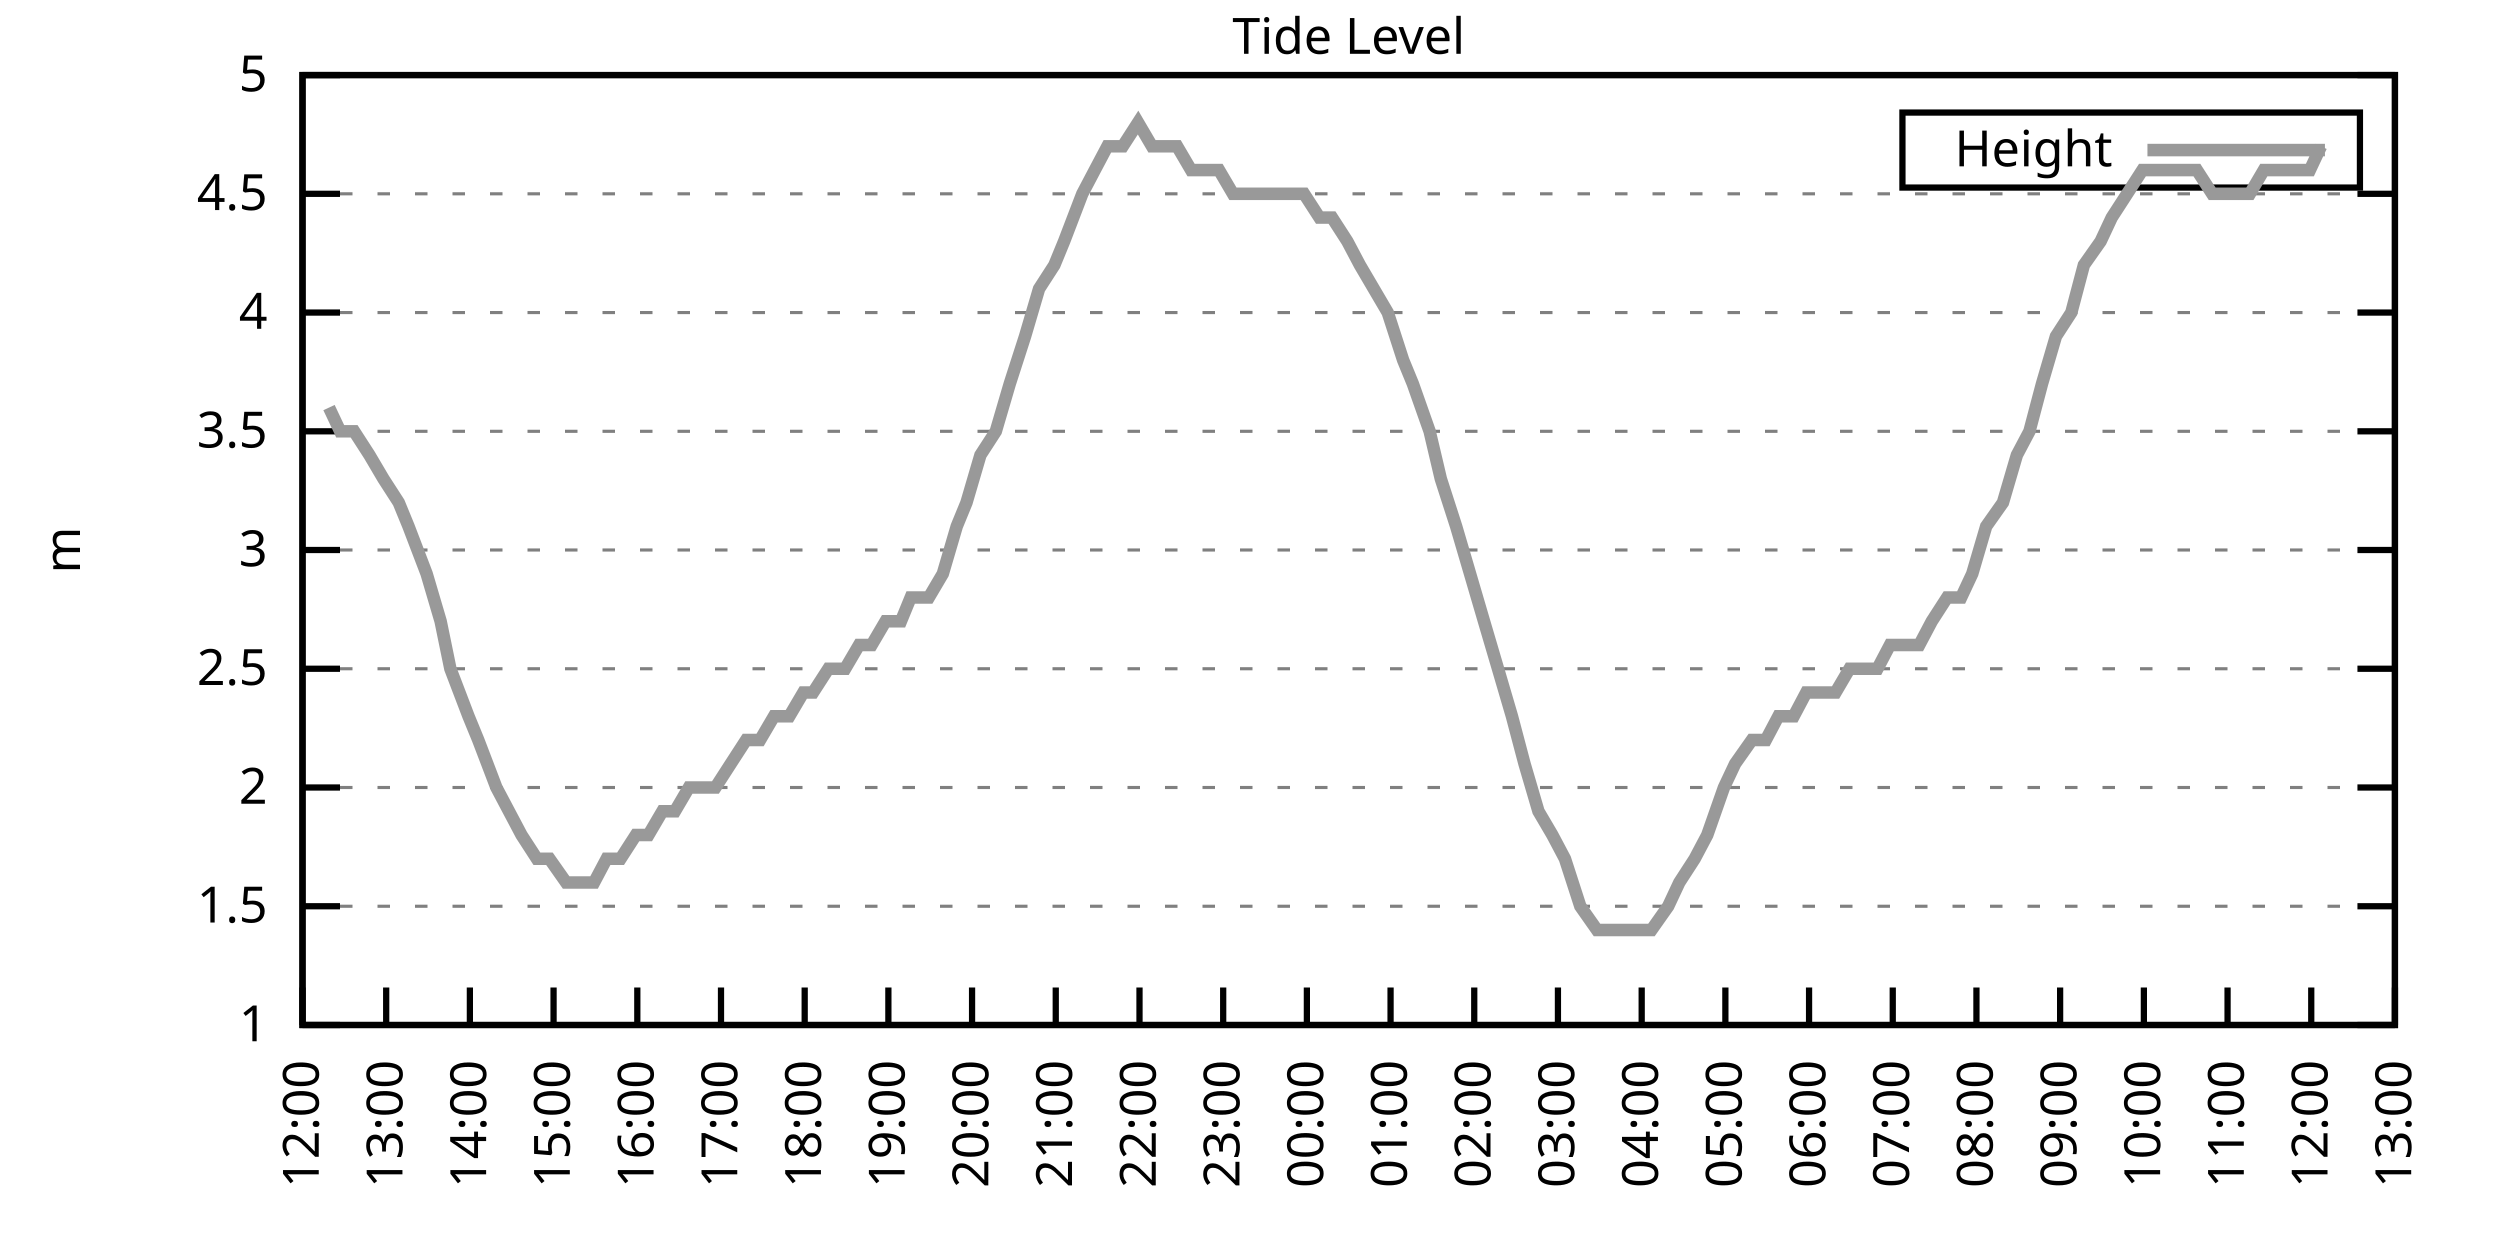
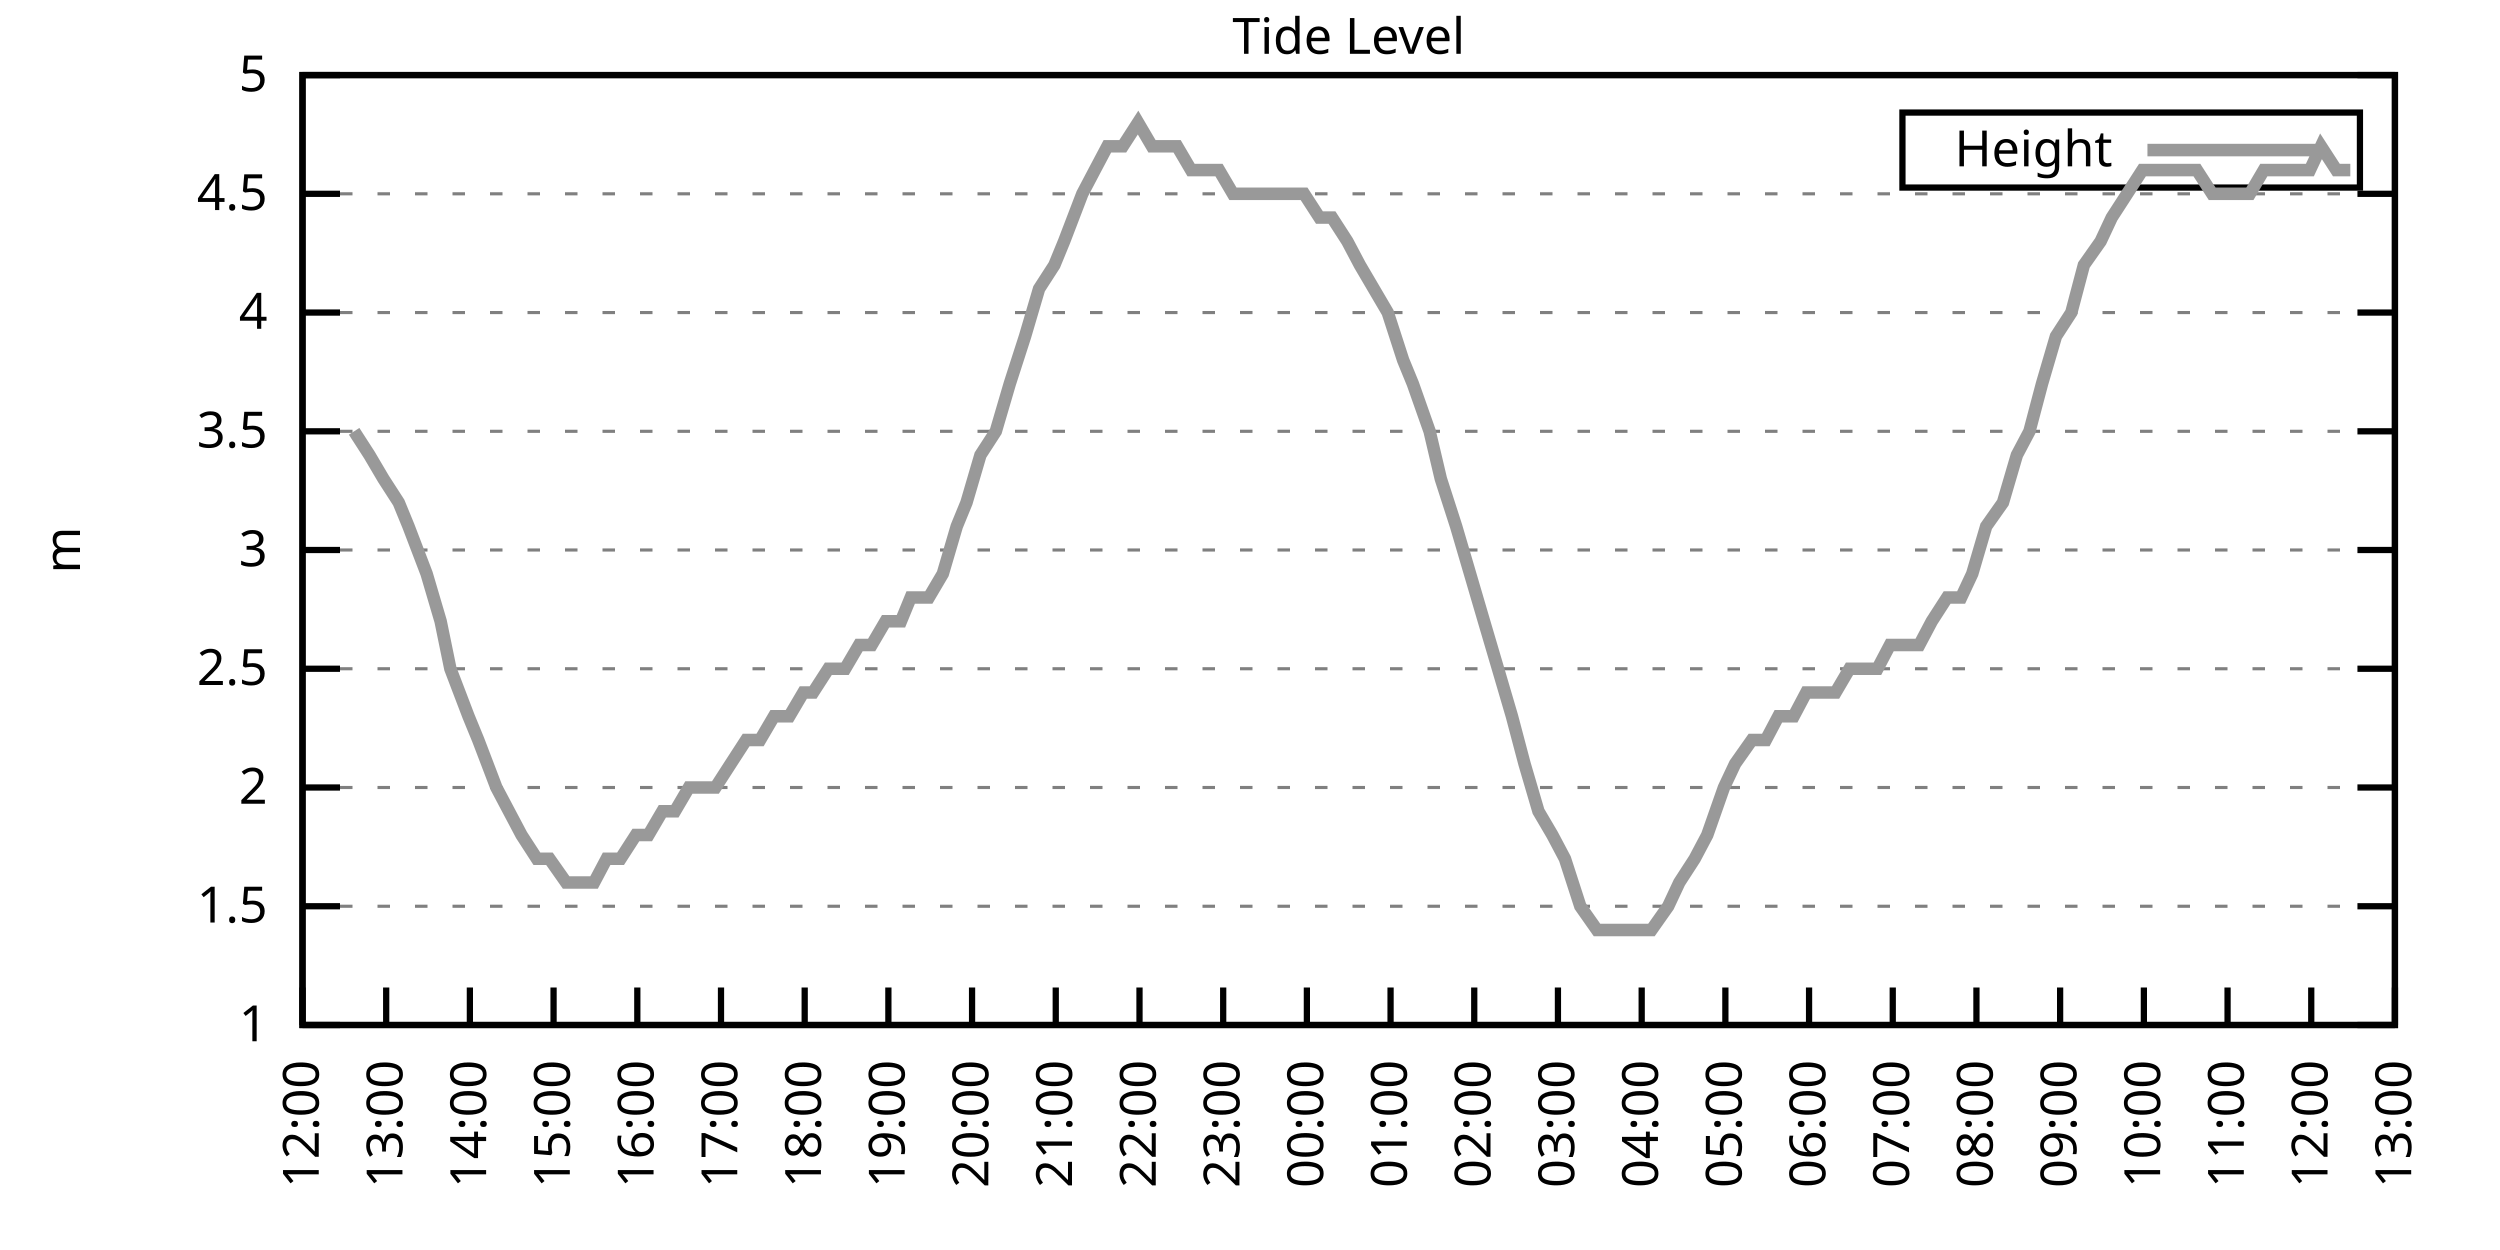
<svg xmlns="http://www.w3.org/2000/svg" xmlns:xlink="http://www.w3.org/1999/xlink" width="400" height="200" viewBox="0 0 400 200">
  <g id="gnuplot_canvas">
    <rect x="0" y="0" width="400" height="200" fill="none" />
    <defs>
      <circle id="gpDot" r="0.5" stroke-width="0.5" stroke="currentColor" />
      <path id="gpPt0" stroke-width="0.333" stroke="currentColor" d="M-1,0 h2 M0,-1 v2" />
      <path id="gpPt1" stroke-width="0.333" stroke="currentColor" d="M-1,-1 L1,1 M1,-1 L-1,1" />
      <path id="gpPt2" stroke-width="0.333" stroke="currentColor" d="M-1,0 L1,0 M0,-1 L0,1 M-1,-1 L1,1 M-1,1 L1,-1" />
      <rect id="gpPt3" stroke-width="0.333" stroke="currentColor" x="-1" y="-1" width="2" height="2" />
      <rect id="gpPt4" stroke-width="0.333" stroke="currentColor" fill="currentColor" x="-1" y="-1" width="2" height="2" />
      <circle id="gpPt5" stroke-width="0.333" stroke="currentColor" cx="0" cy="0" r="1" />
      <use xlink:href="#gpPt5" id="gpPt6" fill="currentColor" stroke="none" />
      <path id="gpPt7" stroke-width="0.333" stroke="currentColor" d="M0,-1.33 L-1.33,0.67 L1.33,0.67 z" />
      <use xlink:href="#gpPt7" id="gpPt8" fill="currentColor" stroke="none" />
      <use xlink:href="#gpPt7" id="gpPt9" stroke="currentColor" transform="rotate(180)" />
      <use xlink:href="#gpPt9" id="gpPt10" fill="currentColor" stroke="none" />
      <use xlink:href="#gpPt3" id="gpPt11" stroke="currentColor" transform="rotate(45)" />
      <use xlink:href="#gpPt11" id="gpPt12" fill="currentColor" stroke="none" />
      <path id="gpPt13" stroke-width="0.333" stroke="currentColor" d="M0,1.330 L1.265,0.411 L0.782,-1.067 L-0.782,-1.076 L-1.265,0.411 z" />
      <use xlink:href="#gpPt13" id="gpPt14" fill="currentColor" stroke="none" />
      <filter id="textbox" filterUnits="objectBoundingBox" x="0" y="0" height="1" width="1">
        <feFlood flood-color="white" flood-opacity="1" result="bgnd" />
        <feComposite in="SourceGraphic" in2="bgnd" operator="atop" />
      </filter>
      <filter id="greybox" filterUnits="objectBoundingBox" x="0" y="0" height="1" width="1">
        <feFlood flood-color="lightgrey" flood-opacity="1" result="grey" />
        <feComposite in="SourceGraphic" in2="grey" operator="atop" />
      </filter>
    </defs>
    <g fill="none" color="white" stroke="currentColor" stroke-width="1.00" stroke-linecap="butt" stroke-linejoin="miter">
</g>
    <g fill="none" color="black" stroke="currentColor" stroke-width="1.00" stroke-linecap="butt" stroke-linejoin="miter">
      <g stroke="none" shape-rendering="crispEdges">
        <polygon fill="rgb(255, 255, 255)" points="48.40,164.00 383.18,164.00 383.18,12.02 48.40,12.02 " />
      </g>
    </g>
    <g fill="none" color="black" stroke="currentColor" stroke-width="1.00" stroke-linecap="butt" stroke-linejoin="miter">
</g>
    <g fill="none" color="black" stroke="black" stroke-width="0.50" stroke-linecap="butt" stroke-linejoin="miter">
</g>
    <g fill="none" color="gray" stroke="currentColor" stroke-width="0.50" stroke-linecap="butt" stroke-linejoin="miter">
      <path stroke="gray" stroke-dasharray="2,4" class="gridline" d="M48.40,164.00 L383.19,164.00  " />
    </g>
    <g fill="none" color="gray" stroke="gray" stroke-width="1.00" stroke-linecap="butt" stroke-linejoin="miter">
</g>
    <g fill="none" color="black" stroke="currentColor" stroke-width="1.00" stroke-linecap="butt" stroke-linejoin="miter">
      <path stroke="black" d="M48.40,164.00 L54.40,164.00 M383.19,164.00 L377.19,164.00  " />
      <g transform="translate(42.80,166.60)" stroke="none" fill="black" font-family="Sans" font-size="8.00" text-anchor="end">
        <text>
          <tspan font-family="Sans"> 1</tspan>
        </text>
      </g>
    </g>
    <g fill="none" color="black" stroke="currentColor" stroke-width="1.00" stroke-linecap="butt" stroke-linejoin="miter">
</g>
    <g fill="none" color="black" stroke="black" stroke-width="0.50" stroke-linecap="butt" stroke-linejoin="miter">
</g>
    <g fill="none" color="gray" stroke="currentColor" stroke-width="0.50" stroke-linecap="butt" stroke-linejoin="miter">
      <path stroke="gray" stroke-dasharray="2,4" class="gridline" d="M48.40,145.00 L383.19,145.00  " />
    </g>
    <g fill="none" color="gray" stroke="gray" stroke-width="1.00" stroke-linecap="butt" stroke-linejoin="miter">
</g>
    <g fill="none" color="black" stroke="currentColor" stroke-width="1.00" stroke-linecap="butt" stroke-linejoin="miter">
      <path stroke="black" d="M48.40,145.00 L54.40,145.00 M383.19,145.00 L377.19,145.00  " />
      <g transform="translate(42.80,147.60)" stroke="none" fill="black" font-family="Sans" font-size="8.00" text-anchor="end">
        <text>
          <tspan font-family="Sans"> 1.5</tspan>
        </text>
      </g>
    </g>
    <g fill="none" color="black" stroke="currentColor" stroke-width="1.00" stroke-linecap="butt" stroke-linejoin="miter">
</g>
    <g fill="none" color="black" stroke="black" stroke-width="0.50" stroke-linecap="butt" stroke-linejoin="miter">
</g>
    <g fill="none" color="gray" stroke="currentColor" stroke-width="0.50" stroke-linecap="butt" stroke-linejoin="miter">
      <path stroke="gray" stroke-dasharray="2,4" class="gridline" d="M48.40,126.00 L383.19,126.00  " />
    </g>
    <g fill="none" color="gray" stroke="gray" stroke-width="1.00" stroke-linecap="butt" stroke-linejoin="miter">
</g>
    <g fill="none" color="black" stroke="currentColor" stroke-width="1.00" stroke-linecap="butt" stroke-linejoin="miter">
      <path stroke="black" d="M48.40,126.00 L54.40,126.00 M383.19,126.00 L377.19,126.00  " />
      <g transform="translate(42.80,128.60)" stroke="none" fill="black" font-family="Sans" font-size="8.00" text-anchor="end">
        <text>
          <tspan font-family="Sans"> 2</tspan>
        </text>
      </g>
    </g>
    <g fill="none" color="black" stroke="currentColor" stroke-width="1.00" stroke-linecap="butt" stroke-linejoin="miter">
</g>
    <g fill="none" color="black" stroke="black" stroke-width="0.50" stroke-linecap="butt" stroke-linejoin="miter">
</g>
    <g fill="none" color="gray" stroke="currentColor" stroke-width="0.50" stroke-linecap="butt" stroke-linejoin="miter">
      <path stroke="gray" stroke-dasharray="2,4" class="gridline" d="M48.40,107.00 L383.19,107.00  " />
    </g>
    <g fill="none" color="gray" stroke="gray" stroke-width="1.00" stroke-linecap="butt" stroke-linejoin="miter">
</g>
    <g fill="none" color="black" stroke="currentColor" stroke-width="1.00" stroke-linecap="butt" stroke-linejoin="miter">
      <path stroke="black" d="M48.40,107.00 L54.40,107.00 M383.19,107.00 L377.19,107.00  " />
      <g transform="translate(42.80,109.60)" stroke="none" fill="black" font-family="Sans" font-size="8.00" text-anchor="end">
        <text>
          <tspan font-family="Sans"> 2.5</tspan>
        </text>
      </g>
    </g>
    <g fill="none" color="black" stroke="currentColor" stroke-width="1.00" stroke-linecap="butt" stroke-linejoin="miter">
</g>
    <g fill="none" color="black" stroke="black" stroke-width="0.50" stroke-linecap="butt" stroke-linejoin="miter">
</g>
    <g fill="none" color="gray" stroke="currentColor" stroke-width="0.50" stroke-linecap="butt" stroke-linejoin="miter">
      <path stroke="gray" stroke-dasharray="2,4" class="gridline" d="M48.40,88.00 L383.19,88.00  " />
    </g>
    <g fill="none" color="gray" stroke="gray" stroke-width="1.00" stroke-linecap="butt" stroke-linejoin="miter">
</g>
    <g fill="none" color="black" stroke="currentColor" stroke-width="1.00" stroke-linecap="butt" stroke-linejoin="miter">
      <path stroke="black" d="M48.40,88.00 L54.40,88.00 M383.19,88.00 L377.19,88.00  " />
      <g transform="translate(42.80,90.60)" stroke="none" fill="black" font-family="Sans" font-size="8.00" text-anchor="end">
        <text>
          <tspan font-family="Sans"> 3</tspan>
        </text>
      </g>
    </g>
    <g fill="none" color="black" stroke="currentColor" stroke-width="1.00" stroke-linecap="butt" stroke-linejoin="miter">
</g>
    <g fill="none" color="black" stroke="black" stroke-width="0.50" stroke-linecap="butt" stroke-linejoin="miter">
</g>
    <g fill="none" color="gray" stroke="currentColor" stroke-width="0.50" stroke-linecap="butt" stroke-linejoin="miter">
      <path stroke="gray" stroke-dasharray="2,4" class="gridline" d="M48.40,69.01 L383.19,69.01  " />
    </g>
    <g fill="none" color="gray" stroke="gray" stroke-width="1.00" stroke-linecap="butt" stroke-linejoin="miter">
</g>
    <g fill="none" color="black" stroke="currentColor" stroke-width="1.00" stroke-linecap="butt" stroke-linejoin="miter">
      <path stroke="black" d="M48.40,69.01 L54.40,69.01 M383.19,69.01 L377.19,69.01  " />
      <g transform="translate(42.80,71.61)" stroke="none" fill="black" font-family="Sans" font-size="8.00" text-anchor="end">
        <text>
          <tspan font-family="Sans"> 3.5</tspan>
        </text>
      </g>
    </g>
    <g fill="none" color="black" stroke="currentColor" stroke-width="1.00" stroke-linecap="butt" stroke-linejoin="miter">
</g>
    <g fill="none" color="black" stroke="black" stroke-width="0.50" stroke-linecap="butt" stroke-linejoin="miter">
</g>
    <g fill="none" color="gray" stroke="currentColor" stroke-width="0.50" stroke-linecap="butt" stroke-linejoin="miter">
      <path stroke="gray" stroke-dasharray="2,4" class="gridline" d="M48.40,50.01 L383.19,50.01  " />
    </g>
    <g fill="none" color="gray" stroke="gray" stroke-width="1.00" stroke-linecap="butt" stroke-linejoin="miter">
</g>
    <g fill="none" color="black" stroke="currentColor" stroke-width="1.00" stroke-linecap="butt" stroke-linejoin="miter">
      <path stroke="black" d="M48.40,50.01 L54.40,50.01 M383.19,50.01 L377.19,50.01  " />
      <g transform="translate(42.80,52.61)" stroke="none" fill="black" font-family="Sans" font-size="8.00" text-anchor="end">
        <text>
          <tspan font-family="Sans"> 4</tspan>
        </text>
      </g>
    </g>
    <g fill="none" color="black" stroke="currentColor" stroke-width="1.00" stroke-linecap="butt" stroke-linejoin="miter">
</g>
    <g fill="none" color="black" stroke="black" stroke-width="0.50" stroke-linecap="butt" stroke-linejoin="miter">
</g>
    <g fill="none" color="gray" stroke="currentColor" stroke-width="0.50" stroke-linecap="butt" stroke-linejoin="miter">
      <path stroke="gray" stroke-dasharray="2,4" class="gridline" d="M48.40,31.01 L383.19,31.01  " />
    </g>
    <g fill="none" color="gray" stroke="gray" stroke-width="1.00" stroke-linecap="butt" stroke-linejoin="miter">
</g>
    <g fill="none" color="black" stroke="currentColor" stroke-width="1.00" stroke-linecap="butt" stroke-linejoin="miter">
      <path stroke="black" d="M48.40,31.01 L54.40,31.01 M383.19,31.01 L377.19,31.01  " />
      <g transform="translate(42.80,33.61)" stroke="none" fill="black" font-family="Sans" font-size="8.00" text-anchor="end">
        <text>
          <tspan font-family="Sans"> 4.5</tspan>
        </text>
      </g>
    </g>
    <g fill="none" color="black" stroke="currentColor" stroke-width="1.00" stroke-linecap="butt" stroke-linejoin="miter">
</g>
    <g fill="none" color="black" stroke="black" stroke-width="0.50" stroke-linecap="butt" stroke-linejoin="miter">
</g>
    <g fill="none" color="gray" stroke="currentColor" stroke-width="0.50" stroke-linecap="butt" stroke-linejoin="miter">
      <path stroke="gray" stroke-dasharray="2,4" class="gridline" d="M48.40,12.01 L383.19,12.01  " />
    </g>
    <g fill="none" color="gray" stroke="gray" stroke-width="1.00" stroke-linecap="butt" stroke-linejoin="miter">
</g>
    <g fill="none" color="black" stroke="currentColor" stroke-width="1.00" stroke-linecap="butt" stroke-linejoin="miter">
      <path stroke="black" d="M48.40,12.01 L54.40,12.01 M383.19,12.01 L377.19,12.01  " />
      <g transform="translate(42.80,14.61)" stroke="none" fill="black" font-family="Sans" font-size="8.00" text-anchor="end">
        <text>
          <tspan font-family="Sans"> 5</tspan>
        </text>
      </g>
    </g>
    <g fill="none" color="black" stroke="currentColor" stroke-width="1.00" stroke-linecap="butt" stroke-linejoin="miter">
      <path stroke="black" d="M48.40,164.00 L48.40,158.00  " />
      <g transform="translate(51.00,169.60) rotate(270.00)" stroke="none" fill="black" font-family="Sans" font-size="8.00" text-anchor="end">
        <text>
          <tspan font-family="Sans">12:00</tspan>
        </text>
      </g>
    </g>
    <g fill="none" color="black" stroke="currentColor" stroke-width="1.00" stroke-linecap="butt" stroke-linejoin="miter">
      <path stroke="black" d="M61.79,164.00 L61.79,158.00  " />
      <g transform="translate(64.39,169.60) rotate(270.00)" stroke="none" fill="black" font-family="Sans" font-size="8.00" text-anchor="end">
        <text>
          <tspan font-family="Sans">13:00</tspan>
        </text>
      </g>
    </g>
    <g fill="none" color="black" stroke="currentColor" stroke-width="1.00" stroke-linecap="butt" stroke-linejoin="miter">
      <path stroke="black" d="M75.18,164.00 L75.18,158.00  " />
      <g transform="translate(77.78,169.60) rotate(270.00)" stroke="none" fill="black" font-family="Sans" font-size="8.00" text-anchor="end">
        <text>
          <tspan font-family="Sans">14:00</tspan>
        </text>
      </g>
    </g>
    <g fill="none" color="black" stroke="currentColor" stroke-width="1.00" stroke-linecap="butt" stroke-linejoin="miter">
      <path stroke="black" d="M88.57,164.00 L88.57,158.00  " />
      <g transform="translate(91.17,169.60) rotate(270.00)" stroke="none" fill="black" font-family="Sans" font-size="8.00" text-anchor="end">
        <text>
          <tspan font-family="Sans">15:00</tspan>
        </text>
      </g>
    </g>
    <g fill="none" color="black" stroke="currentColor" stroke-width="1.00" stroke-linecap="butt" stroke-linejoin="miter">
      <path stroke="black" d="M101.97,164.00 L101.97,158.00  " />
      <g transform="translate(104.57,169.60) rotate(270.00)" stroke="none" fill="black" font-family="Sans" font-size="8.00" text-anchor="end">
        <text>
          <tspan font-family="Sans">16:00</tspan>
        </text>
      </g>
    </g>
    <g fill="none" color="black" stroke="currentColor" stroke-width="1.00" stroke-linecap="butt" stroke-linejoin="miter">
      <path stroke="black" d="M115.36,164.00 L115.36,158.00  " />
      <g transform="translate(117.96,169.60) rotate(270.00)" stroke="none" fill="black" font-family="Sans" font-size="8.00" text-anchor="end">
        <text>
          <tspan font-family="Sans">17:00</tspan>
        </text>
      </g>
    </g>
    <g fill="none" color="black" stroke="currentColor" stroke-width="1.00" stroke-linecap="butt" stroke-linejoin="miter">
      <path stroke="black" d="M128.75,164.00 L128.75,158.00  " />
      <g transform="translate(131.35,169.60) rotate(270.00)" stroke="none" fill="black" font-family="Sans" font-size="8.00" text-anchor="end">
        <text>
          <tspan font-family="Sans">18:00</tspan>
        </text>
      </g>
    </g>
    <g fill="none" color="black" stroke="currentColor" stroke-width="1.00" stroke-linecap="butt" stroke-linejoin="miter">
      <path stroke="black" d="M142.14,164.00 L142.14,158.00  " />
      <g transform="translate(144.74,169.60) rotate(270.00)" stroke="none" fill="black" font-family="Sans" font-size="8.00" text-anchor="end">
        <text>
          <tspan font-family="Sans">19:00</tspan>
        </text>
      </g>
    </g>
    <g fill="none" color="black" stroke="currentColor" stroke-width="1.00" stroke-linecap="butt" stroke-linejoin="miter">
      <path stroke="black" d="M155.53,164.00 L155.53,158.00  " />
      <g transform="translate(158.13,169.60) rotate(270.00)" stroke="none" fill="black" font-family="Sans" font-size="8.00" text-anchor="end">
        <text>
          <tspan font-family="Sans">20:00</tspan>
        </text>
      </g>
    </g>
    <g fill="none" color="black" stroke="currentColor" stroke-width="1.00" stroke-linecap="butt" stroke-linejoin="miter">
      <path stroke="black" d="M168.92,164.00 L168.92,158.00  " />
      <g transform="translate(171.52,169.60) rotate(270.00)" stroke="none" fill="black" font-family="Sans" font-size="8.00" text-anchor="end">
        <text>
          <tspan font-family="Sans">21:00</tspan>
        </text>
      </g>
    </g>
    <g fill="none" color="black" stroke="currentColor" stroke-width="1.00" stroke-linecap="butt" stroke-linejoin="miter">
      <path stroke="black" d="M182.32,164.00 L182.32,158.00  " />
      <g transform="translate(184.92,169.60) rotate(270.00)" stroke="none" fill="black" font-family="Sans" font-size="8.00" text-anchor="end">
        <text>
          <tspan font-family="Sans">22:00</tspan>
        </text>
      </g>
    </g>
    <g fill="none" color="black" stroke="currentColor" stroke-width="1.00" stroke-linecap="butt" stroke-linejoin="miter">
      <path stroke="black" d="M195.71,164.00 L195.71,158.00  " />
      <g transform="translate(198.31,169.60) rotate(270.00)" stroke="none" fill="black" font-family="Sans" font-size="8.00" text-anchor="end">
        <text>
          <tspan font-family="Sans">23:00</tspan>
        </text>
      </g>
    </g>
    <g fill="none" color="black" stroke="currentColor" stroke-width="1.00" stroke-linecap="butt" stroke-linejoin="miter">
      <path stroke="black" d="M209.10,164.00 L209.10,158.00  " />
      <g transform="translate(211.70,169.60) rotate(270.00)" stroke="none" fill="black" font-family="Sans" font-size="8.00" text-anchor="end">
        <text>
          <tspan font-family="Sans">00:00</tspan>
        </text>
      </g>
    </g>
    <g fill="none" color="black" stroke="currentColor" stroke-width="1.00" stroke-linecap="butt" stroke-linejoin="miter">
      <path stroke="black" d="M222.49,164.00 L222.49,158.00  " />
      <g transform="translate(225.09,169.60) rotate(270.00)" stroke="none" fill="black" font-family="Sans" font-size="8.00" text-anchor="end">
        <text>
          <tspan font-family="Sans">01:00</tspan>
        </text>
      </g>
    </g>
    <g fill="none" color="black" stroke="currentColor" stroke-width="1.00" stroke-linecap="butt" stroke-linejoin="miter">
      <path stroke="black" d="M235.88,164.00 L235.88,158.00  " />
      <g transform="translate(238.48,169.60) rotate(270.00)" stroke="none" fill="black" font-family="Sans" font-size="8.00" text-anchor="end">
        <text>
          <tspan font-family="Sans">02:00</tspan>
        </text>
      </g>
    </g>
    <g fill="none" color="black" stroke="currentColor" stroke-width="1.00" stroke-linecap="butt" stroke-linejoin="miter">
      <path stroke="black" d="M249.27,164.00 L249.27,158.00  " />
      <g transform="translate(251.87,169.60) rotate(270.00)" stroke="none" fill="black" font-family="Sans" font-size="8.00" text-anchor="end">
        <text>
          <tspan font-family="Sans">03:00</tspan>
        </text>
      </g>
    </g>
    <g fill="none" color="black" stroke="currentColor" stroke-width="1.00" stroke-linecap="butt" stroke-linejoin="miter">
      <path stroke="black" d="M262.67,164.00 L262.67,158.00  " />
      <g transform="translate(265.27,169.60) rotate(270.00)" stroke="none" fill="black" font-family="Sans" font-size="8.00" text-anchor="end">
        <text>
          <tspan font-family="Sans">04:00</tspan>
        </text>
      </g>
    </g>
    <g fill="none" color="black" stroke="currentColor" stroke-width="1.00" stroke-linecap="butt" stroke-linejoin="miter">
      <path stroke="black" d="M276.06,164.00 L276.06,158.00  " />
      <g transform="translate(278.66,169.60) rotate(270.00)" stroke="none" fill="black" font-family="Sans" font-size="8.00" text-anchor="end">
        <text>
          <tspan font-family="Sans">05:00</tspan>
        </text>
      </g>
    </g>
    <g fill="none" color="black" stroke="currentColor" stroke-width="1.00" stroke-linecap="butt" stroke-linejoin="miter">
      <path stroke="black" d="M289.45,164.00 L289.45,158.00  " />
      <g transform="translate(292.05,169.60) rotate(270.00)" stroke="none" fill="black" font-family="Sans" font-size="8.00" text-anchor="end">
        <text>
          <tspan font-family="Sans">06:00</tspan>
        </text>
      </g>
    </g>
    <g fill="none" color="black" stroke="currentColor" stroke-width="1.00" stroke-linecap="butt" stroke-linejoin="miter">
      <path stroke="black" d="M302.84,164.00 L302.84,158.00  " />
      <g transform="translate(305.44,169.60) rotate(270.00)" stroke="none" fill="black" font-family="Sans" font-size="8.00" text-anchor="end">
        <text>
          <tspan font-family="Sans">07:00</tspan>
        </text>
      </g>
    </g>
    <g fill="none" color="black" stroke="currentColor" stroke-width="1.00" stroke-linecap="butt" stroke-linejoin="miter">
      <path stroke="black" d="M316.23,164.00 L316.23,158.00  " />
      <g transform="translate(318.83,169.60) rotate(270.00)" stroke="none" fill="black" font-family="Sans" font-size="8.00" text-anchor="end">
        <text>
          <tspan font-family="Sans">08:00</tspan>
        </text>
      </g>
    </g>
    <g fill="none" color="black" stroke="currentColor" stroke-width="1.00" stroke-linecap="butt" stroke-linejoin="miter">
      <path stroke="black" d="M329.62,164.00 L329.62,158.00  " />
      <g transform="translate(332.22,169.60) rotate(270.00)" stroke="none" fill="black" font-family="Sans" font-size="8.00" text-anchor="end">
        <text>
          <tspan font-family="Sans">09:00</tspan>
        </text>
      </g>
    </g>
    <g fill="none" color="black" stroke="currentColor" stroke-width="1.00" stroke-linecap="butt" stroke-linejoin="miter">
      <path stroke="black" d="M343.02,164.00 L343.02,158.00  " />
      <g transform="translate(345.62,169.60) rotate(270.00)" stroke="none" fill="black" font-family="Sans" font-size="8.00" text-anchor="end">
        <text>
          <tspan font-family="Sans">10:00</tspan>
        </text>
      </g>
    </g>
    <g fill="none" color="black" stroke="currentColor" stroke-width="1.00" stroke-linecap="butt" stroke-linejoin="miter">
      <path stroke="black" d="M356.41,164.00 L356.41,158.00  " />
      <g transform="translate(359.01,169.60) rotate(270.00)" stroke="none" fill="black" font-family="Sans" font-size="8.00" text-anchor="end">
        <text>
          <tspan font-family="Sans">11:00</tspan>
        </text>
      </g>
    </g>
    <g fill="none" color="black" stroke="currentColor" stroke-width="1.00" stroke-linecap="butt" stroke-linejoin="miter">
      <path stroke="black" d="M369.80,164.00 L369.80,158.00  " />
      <g transform="translate(372.40,169.60) rotate(270.00)" stroke="none" fill="black" font-family="Sans" font-size="8.00" text-anchor="end">
        <text>
          <tspan font-family="Sans">12:00</tspan>
        </text>
      </g>
    </g>
    <g fill="none" color="black" stroke="currentColor" stroke-width="1.00" stroke-linecap="butt" stroke-linejoin="miter">
      <path stroke="black" d="M383.19,164.00 L383.19,158.00  " />
      <g transform="translate(385.79,169.60) rotate(270.00)" stroke="none" fill="black" font-family="Sans" font-size="8.00" text-anchor="end">
        <text>
          <tspan font-family="Sans">13:00</tspan>
        </text>
      </g>
    </g>
    <g fill="none" color="black" stroke="currentColor" stroke-width="1.00" stroke-linecap="butt" stroke-linejoin="miter">
</g>
    <g fill="none" color="black" stroke="currentColor" stroke-width="1.00" stroke-linecap="butt" stroke-linejoin="miter">
      <path stroke="black" d="M48.40,12.01 L48.40,164.00 L383.19,164.00 L383.19,12.01 L48.40,12.01 Z  " />
    </g>
    <g fill="none" color="black" stroke="currentColor" stroke-width="1.00" stroke-linecap="butt" stroke-linejoin="miter">
</g>
    <g fill="none" color="black" stroke="currentColor" stroke-width="1.00" stroke-linecap="butt" stroke-linejoin="miter">
      <path stroke="black" d="M304.39,30.01 L304.39,18.01 L377.59,18.01 L377.59,30.01 L304.39,30.01 Z  " />
    </g>
    <g id="Tide_level_plot_1">
      <g fill="none" color="white" stroke="black" stroke-width="2.00" stroke-linecap="butt" stroke-linejoin="miter">
</g>
      <g fill="none" color="black" stroke="currentColor" stroke-width="2.00" stroke-linecap="butt" stroke-linejoin="miter">
        <g transform="translate(337.99,26.61)" stroke="none" fill="black" font-family="Sans" font-size="8.00" text-anchor="end">
          <text>
            <tspan font-family="Sans">Height</tspan>
          </text>
        </g>
      </g>
      <g fill="none" color="black" stroke="currentColor" stroke-width="2.00" stroke-linecap="butt" stroke-linejoin="miter">
-         <path stroke="rgb(153, 153, 153)" d="M343.59,24.01 L371.99,24.01 M52.64,65.21 L54.43,69.01 L56.66,69.01 L59.11,72.81 L61.35,76.61 L63.80,80.41   L65.36,84.21 L68.26,91.80 L70.50,99.40 L72.06,107.00 L74.96,114.60 L76.52,118.40 L79.42,126.00 L81.43,129.80   L83.44,133.60 L85.90,137.40 L87.91,137.40 L90.58,141.20 L92.82,141.20 L95.05,141.20 L97.06,137.40 L99.29,137.40   L101.74,133.60 L103.75,133.60 L105.98,129.80 L107.99,129.80 L110.22,126.00 L112.68,126.00 L114.47,126.00 L116.92,122.20   L119.38,118.40 L121.61,118.40 L123.84,114.60 L126.29,114.60 L128.53,110.80 L130.09,110.80 L132.54,107.00 L135.22,107.00   L137.45,103.20 L139.46,103.20 L141.69,99.40 L144.15,99.40 L145.71,95.60 L148.61,95.60 L150.85,91.80 L153.08,84.21   L154.64,80.41 L156.87,72.81 L159.33,69.01 L161.56,61.41 L164.01,53.81 L166.25,46.21 L168.70,42.41 L170.26,38.61   L173.17,31.01 L175.17,27.21 L177.18,23.41 L179.64,23.41 L182.09,19.61 L184.32,23.41 L185.89,23.41 L188.34,23.41   L190.57,27.21 L193.25,27.21 L195.04,27.21 L197.27,31.01 L199.73,31.01 L201.73,31.01 L203.74,31.01 L206.20,31.01   L208.65,31.01 L211.11,34.81 L213.12,34.81 L215.57,38.61 L217.58,42.41 L219.81,46.21 L222.04,50.01 L224.50,57.61   L226.06,61.41 L228.74,69.01 L230.53,76.61 L232.98,84.21 L235.21,91.80 L237.44,99.40 L239.68,107.00 L241.91,114.60   L243.92,122.20 L246.15,129.80 L248.38,133.60 L250.39,137.40 L252.85,145.00 L255.52,148.80 L257.98,148.80 L260.21,148.80   L262.22,148.80 L264.23,148.80 L266.91,145.00 L268.69,141.20 L271.15,137.40 L273.16,133.60 L275.83,126.00 L277.62,122.20   L280.30,118.40 L282.53,118.40 L284.54,114.60 L286.99,114.60 L289.00,110.80 L291.01,110.80 L293.69,110.80 L295.92,107.00   L297.93,107.00 L300.39,107.00 L302.39,103.20 L304.63,103.20 L307.08,103.20 L309.09,99.40 L311.54,95.60 L313.78,95.60   L315.56,91.80 L317.79,84.21 L320.47,80.41 L322.70,72.81 L324.71,69.01 L326.72,61.41 L328.95,53.81 L331.41,50.01   L333.42,42.41 L336.10,38.61 L337.88,34.81 L340.34,31.01 L342.79,27.21 L344.58,27.21 L347.03,27.21 L349.49,27.21   L351.50,27.21 L353.95,31.01 L355.51,31.01 L358.42,31.01 L359.98,31.01 L362.21,27.21 L365.11,27.21 L367.34,27.21   L369.58,27.21 L371.36,23.41  " />
+         <path stroke="rgb(153, 153, 153)" d="M343.59,24.01 L371.99,24.01 M56.66,69.01 L59.11,72.81 L61.35,76.61 L63.80,80.41 L65.36,84.21 L68.26,91.80   L70.50,99.40 L72.06,107.00 L74.96,114.60 L76.52,118.40 L79.42,126.00 L81.43,129.80 L83.44,133.60 L85.90,137.40   L87.91,137.40 L90.58,141.20 L92.82,141.20 L95.05,141.20 L97.06,137.40 L99.29,137.40 L101.74,133.60 L103.75,133.60   L105.98,129.80 L107.99,129.80 L110.22,126.00 L112.68,126.00 L114.47,126.00 L116.92,122.20 L119.38,118.40 L121.61,118.40   L123.84,114.60 L126.29,114.60 L128.53,110.80 L130.09,110.80 L132.54,107.00 L135.22,107.00 L137.45,103.20 L139.46,103.20   L141.69,99.40 L144.15,99.40 L145.71,95.60 L148.61,95.60 L150.85,91.80 L153.08,84.21 L154.64,80.41 L156.87,72.81   L159.33,69.01 L161.56,61.41 L164.01,53.81 L166.25,46.21 L168.70,42.41 L170.26,38.61 L173.17,31.01 L175.17,27.21   L177.18,23.41 L179.64,23.41 L182.09,19.61 L184.32,23.41 L185.89,23.41 L188.34,23.41 L190.57,27.21 L193.25,27.21   L195.04,27.21 L197.27,31.01 L199.73,31.01 L201.73,31.01 L203.74,31.01 L206.20,31.01 L208.65,31.01 L211.11,34.81   L213.12,34.81 L215.57,38.61 L217.58,42.41 L219.81,46.21 L222.04,50.01 L224.50,57.61 L226.06,61.41 L228.74,69.01   L230.53,76.61 L232.98,84.21 L235.21,91.80 L237.44,99.40 L239.68,107.00 L241.91,114.60 L243.92,122.20 L246.15,129.80   L248.38,133.60 L250.39,137.40 L252.85,145.00 L255.52,148.80 L257.98,148.80 L260.21,148.80 L262.22,148.80 L264.23,148.80   L266.91,145.00 L268.69,141.20 L271.15,137.40 L273.16,133.60 L275.83,126.00 L277.62,122.20 L280.30,118.40 L282.53,118.40   L284.54,114.60 L286.99,114.60 L289.00,110.80 L291.01,110.80 L293.69,110.80 L295.92,107.00 L297.93,107.00 L300.39,107.00   L302.39,103.20 L304.63,103.20 L307.08,103.20 L309.09,99.40 L311.54,95.60 L313.78,95.60 L315.56,91.80 L317.79,84.21   L320.47,80.41 L322.70,72.81 L324.71,69.01 L326.72,61.41 L328.95,53.81 L331.41,50.01 L333.42,42.41 L336.10,38.61   L337.88,34.81 L340.34,31.01 L342.79,27.21 L344.58,27.21 L347.03,27.21 L349.49,27.21 L351.50,27.21 L353.95,31.01   L355.51,31.01 L358.42,31.01 L359.98,31.01 L362.21,27.21 L365.11,27.21 L367.34,27.21 L369.58,27.21 L371.36,23.41   L373.82,27.21 L376.05,27.21  " />
      </g>
    </g>
    <g fill="none" color="black" stroke="currentColor" stroke-width="2.00" stroke-linecap="butt" stroke-linejoin="miter">
</g>
    <g fill="none" color="black" stroke="black" stroke-width="1.00" stroke-linecap="butt" stroke-linejoin="miter">
</g>
    <g fill="none" color="black" stroke="currentColor" stroke-width="1.00" stroke-linecap="butt" stroke-linejoin="miter">
      <path stroke="black" d="M48.40,12.01 L48.40,164.00 L383.19,164.00 L383.19,12.01 L48.40,12.01 Z  " />
      <g transform="translate(12.80,88.01) rotate(270.00)" stroke="none" fill="black" font-family="Sans" font-size="8.00" text-anchor="middle">
        <text>
          <tspan font-family="Sans">m</tspan>
        </text>
      </g>
    </g>
    <g fill="none" color="black" stroke="currentColor" stroke-width="1.00" stroke-linecap="butt" stroke-linejoin="miter">
</g>
    <g fill="none" color="black" stroke="currentColor" stroke-width="1.00" stroke-linecap="butt" stroke-linejoin="miter">
      <g transform="translate(215.79,8.61)" stroke="none" fill="black" font-family="Sans" font-size="8.00" text-anchor="middle">
        <text>
          <tspan font-family="Sans">Tide Level</tspan>
        </text>
      </g>
    </g>
    <g fill="none" color="black" stroke="currentColor" stroke-width="1.00" stroke-linecap="butt" stroke-linejoin="miter">
</g>
  </g>
</svg>
